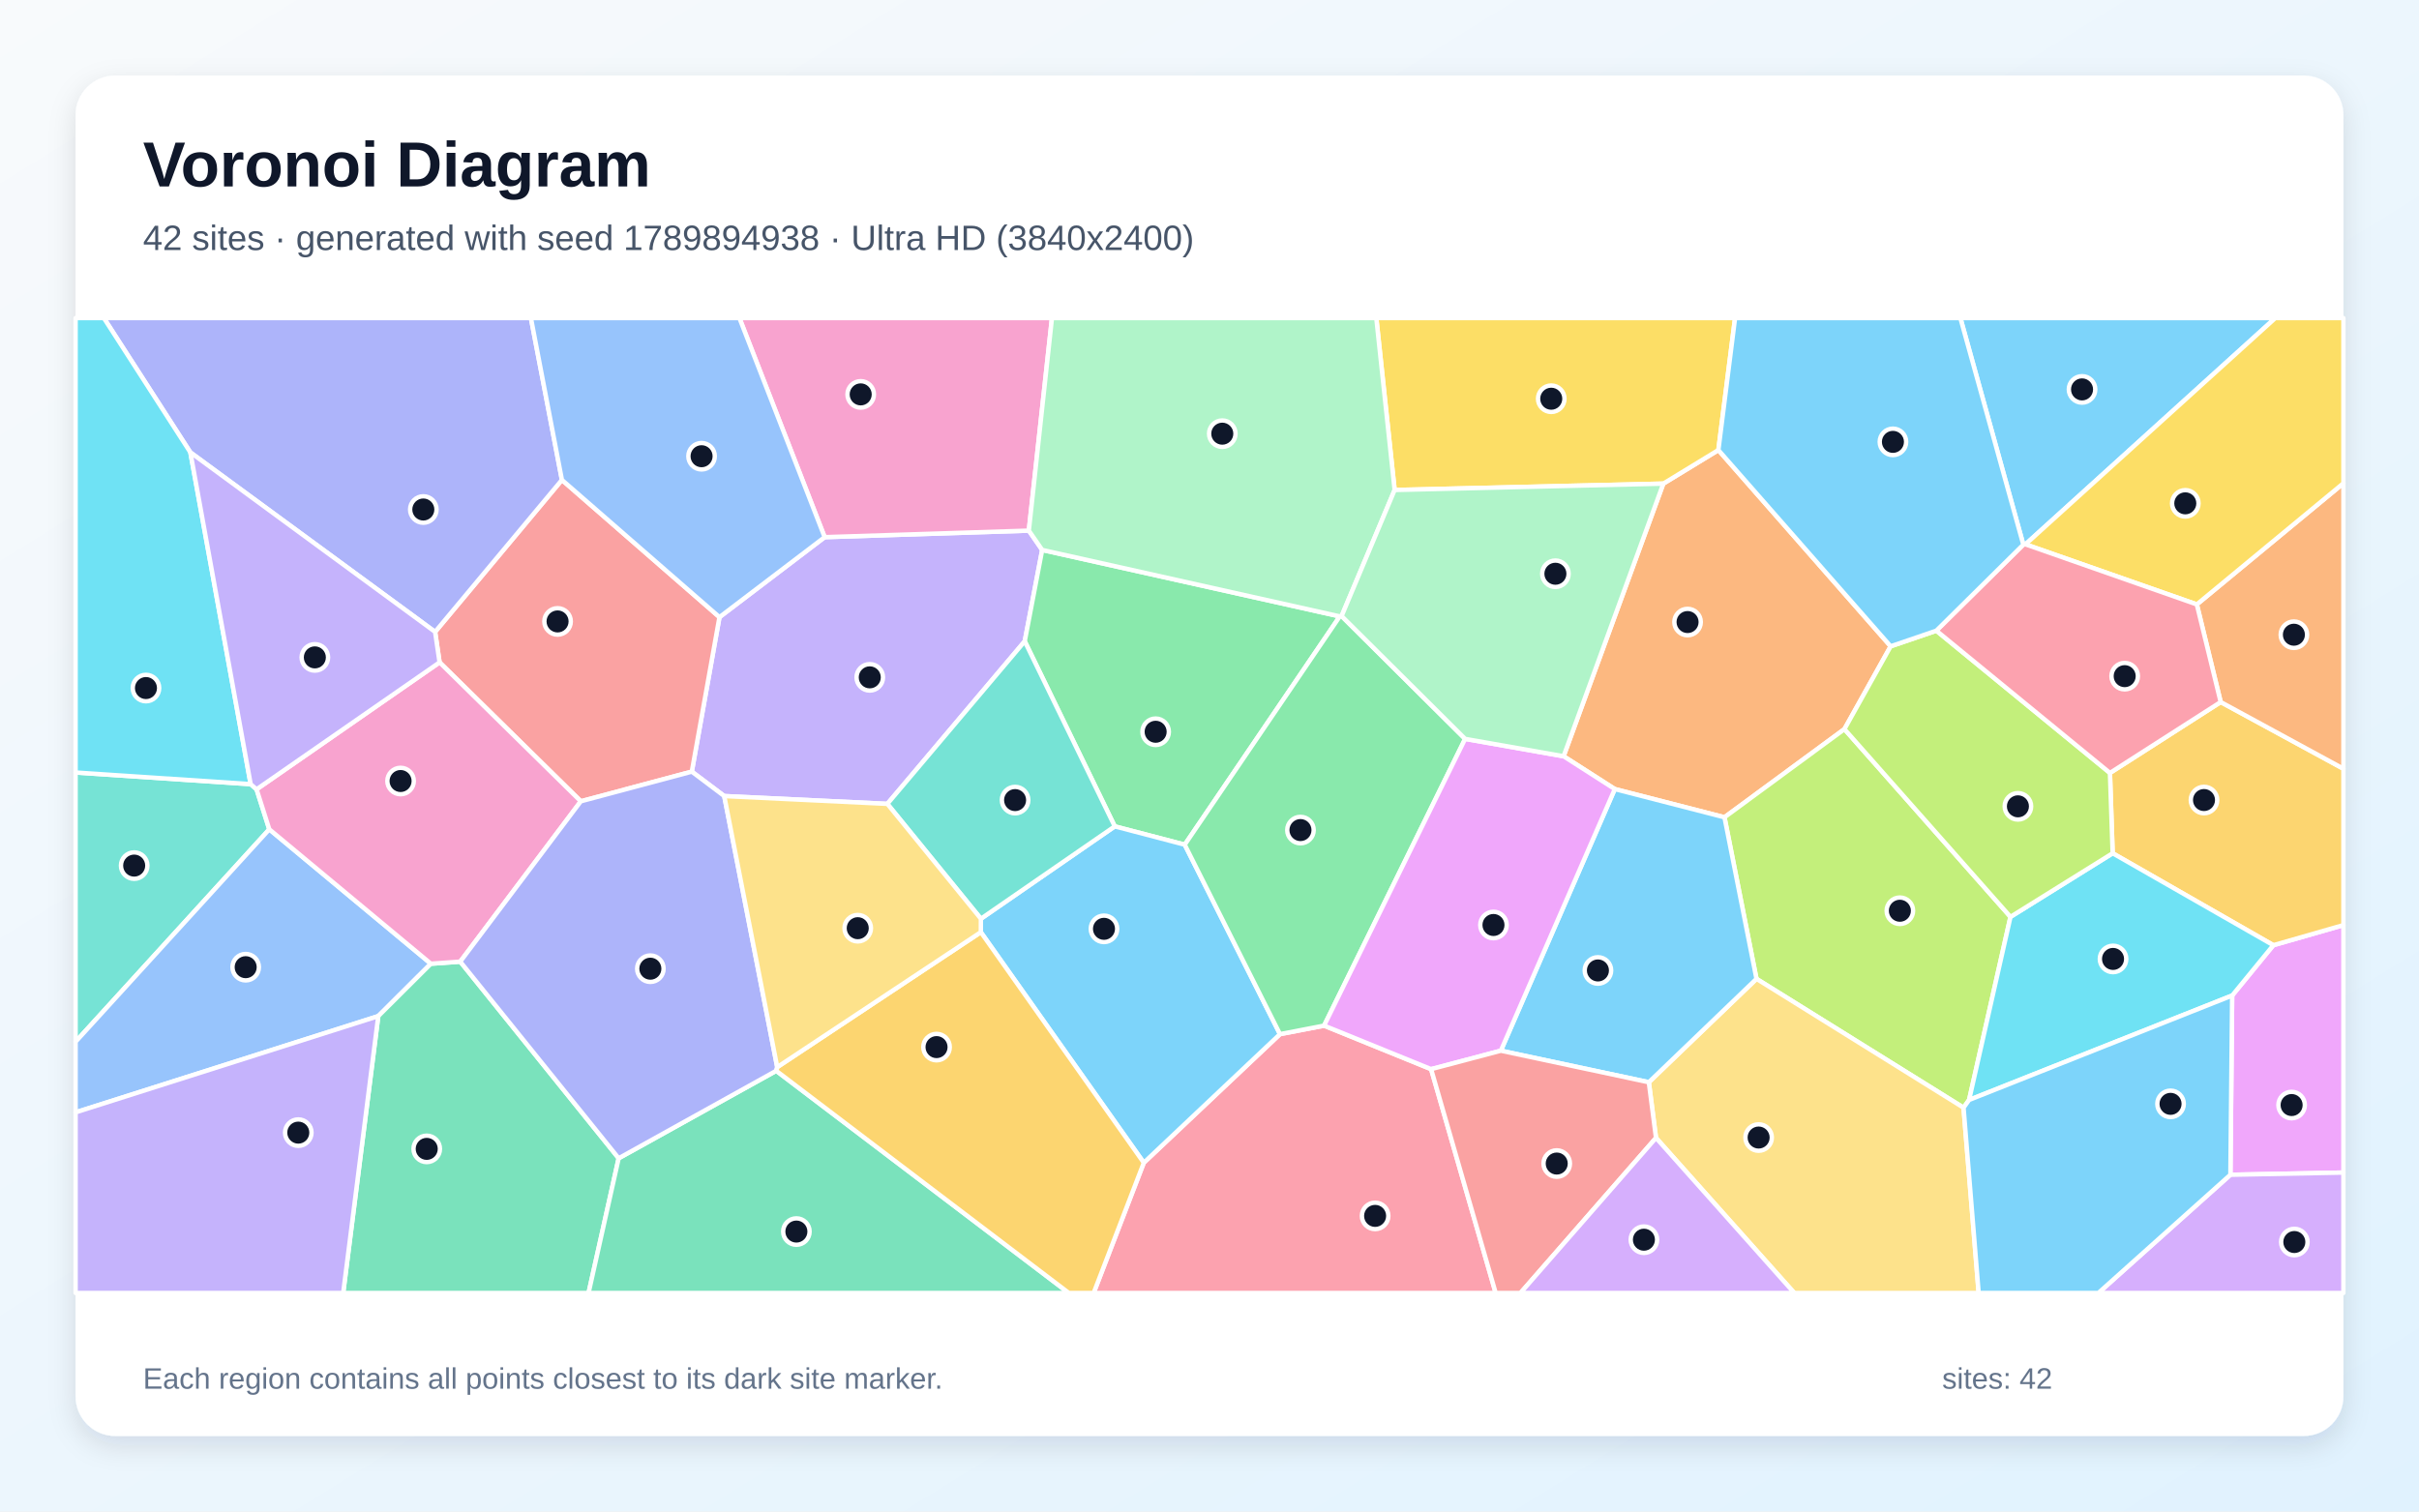
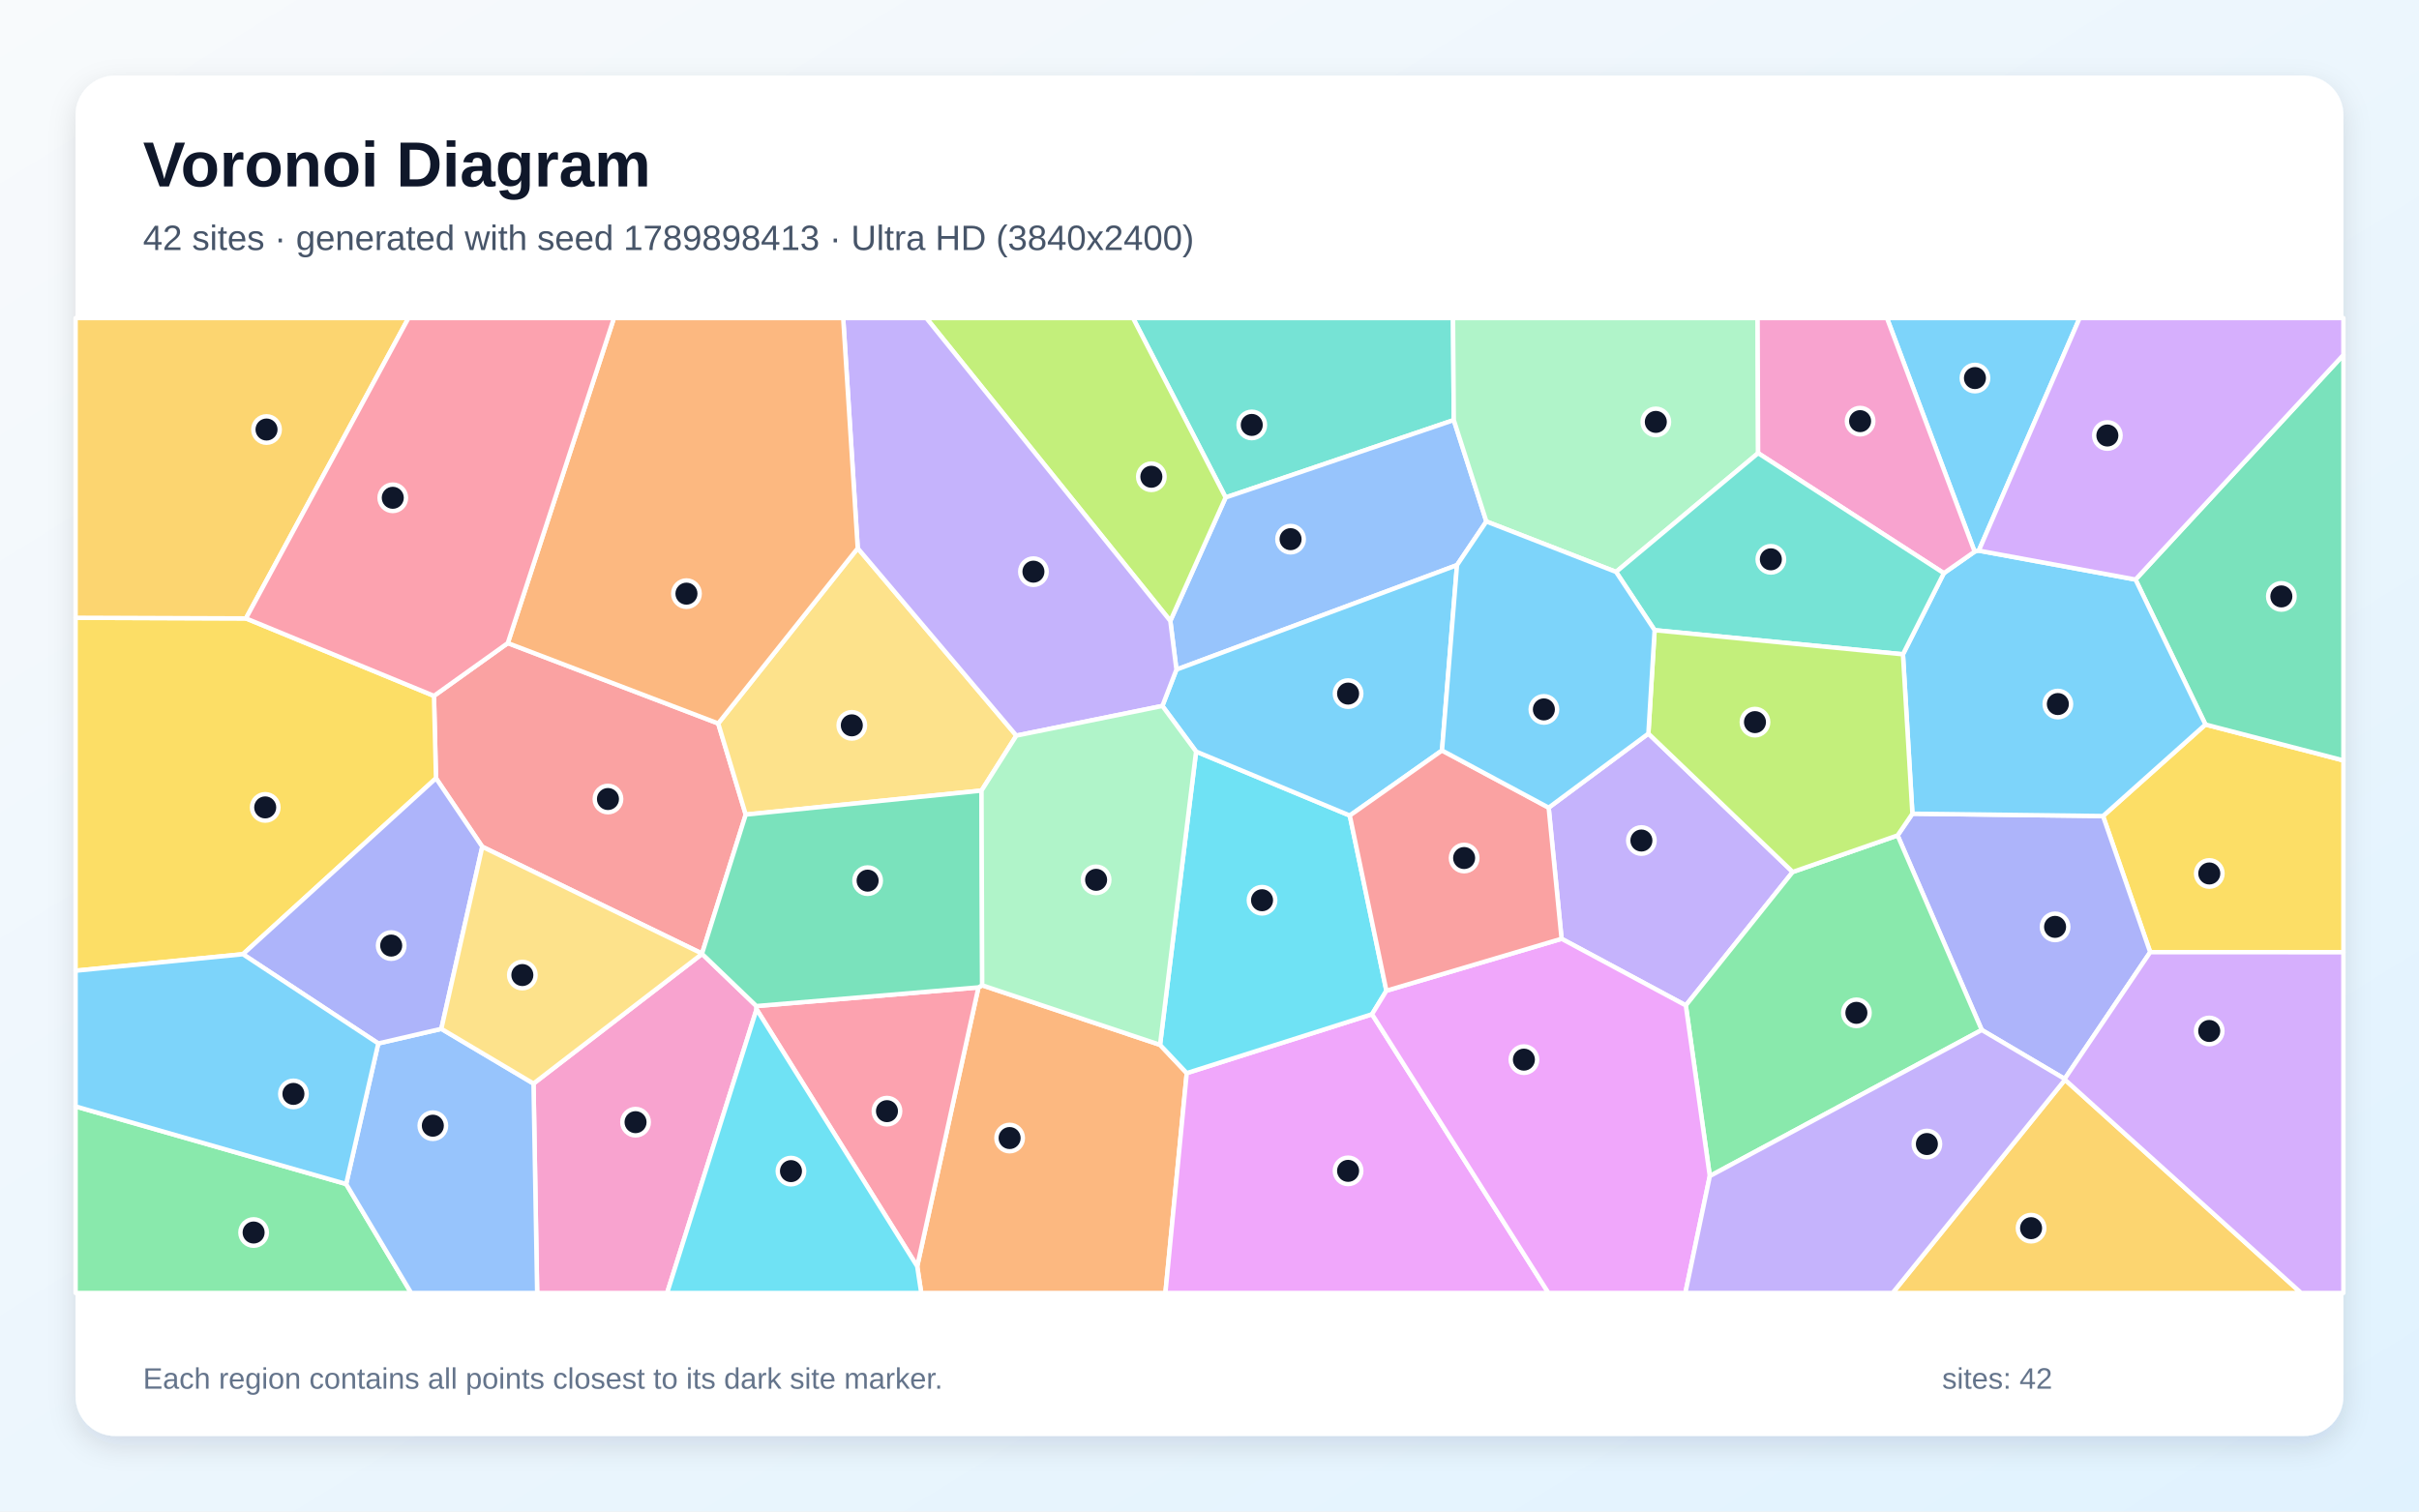
<svg xmlns="http://www.w3.org/2000/svg" width="3840" height="2400" viewBox="0 0 3840 2400" role="img" aria-labelledby="title description">
  <defs>
    <linearGradient id="background" x1="0" y1="0" x2="1" y2="1">
      <stop stop-color="#F8FAFC" />
      <stop offset="1" stop-color="#E0F2FE" />
    </linearGradient>
    <filter id="shadow" x="-5%" y="-5%" width="110%" height="110%">
      <feDropShadow dx="0" dy="15" stdDeviation="22" flood-color="#0F172A" flood-opacity=".12" />
    </filter>
  </defs>
  <rect width="3840" height="2400" fill="url(#background)" />
  <rect x="120" y="120" width="3600" height="2160" rx="63" fill="#FFFFFF" filter="url(#shadow)" />
  <g font-family="Arial, sans-serif">
    <text x="227" y="296" font-size="101" font-weight="700" fill="#0F172A">Voronoi Diagram</text>
-     <text x="227" y="397" font-size="56" fill="#475569">42 sites · generated with seed 1789894938 · Ultra HD (3840x2400)</text>
+     <text x="227" y="397" font-size="56" fill="#475569">42 sites · generated with seed 1789898413 · Ultra HD (3840x2400)</text>
  </g>
  <g stroke="#FFFFFF" stroke-width="7" stroke-linejoin="round">
-     <polygon points="3215.3,864.3 3211.9,864.8 3112.0,505.0 3611.9,505.0" fill="#38BDF8" fill-opacity="0.65" />
-     <polygon points="1408.6,1276.4 1149.7,1264.0 1098.2,1225.2 1142.1,979.9 1309.1,852.9 1633.2,842.5 1654.4,873.2 1626.7,1018.2" fill="#A78BFA" fill-opacity="0.65" />
-     <polygon points="1633.2,842.5 1309.1,852.9 1173.8,505.0 1669.9,505.0" fill="#F472B6" fill-opacity="0.65" />
-     <polygon points="3001.3,1026.2 2927.9,1157.7 2737.5,1297.7 2563.4,1252.9 2482.1,1200.8 2640.4,767.9 2727.8,714.6" fill="#FB923C" fill-opacity="0.65" />
-     <polygon points="2727.8,714.6 2640.4,767.9 2213.9,778.0 2184.8,505.0 2754.3,505.0" fill="#FACC15" fill-opacity="0.65" />
-     <polygon points="1880.7,1341.2 1769.6,1312.1 1626.7,1018.2 1654.4,873.2 2126.8,978.7" fill="#4ADE80" fill-opacity="0.65" />
-     <polygon points="397.9,1245.1 407.3,1253.3 427.5,1316.8 120.0,1654.1 120.0,1226.6" fill="#2DD4BF" fill-opacity="0.65" />
-     <polygon points="120.0,1766.2 120.0,1654.1 427.5,1316.8 684.0,1530.2 600.5,1613.4" fill="#60A5FA" fill-opacity="0.65" />
-     <polygon points="3540.6,1865.3 3543.4,1580.7 3608.8,1500.8 3720.0,1468.9 3720.0,1861.8" fill="#E879F9" fill-opacity="0.65" />
-     <polygon points="600.5,1613.4 684.0,1530.2 730.6,1526.9 982.1,1839.1 934.3,2053.0 544.8,2053.0" fill="#34D399" fill-opacity="0.65" />
-     <polygon points="922.0,1272.3 697.8,1051.7 690.7,1003.3 892.0,762.0 1142.1,979.9 1098.2,1225.2" fill="#F87171" fill-opacity="0.65" />
-     <polygon points="892.0,762.0 690.7,1003.3 302.2,718.3 164.9,505.0 842.8,505.0" fill="#818CF8" fill-opacity="0.65" />
-     <polygon points="3608.8,1500.8 3353.7,1354.8 3349.4,1227.3 3525.2,1114.7 3720.0,1220.6 3720.0,1468.9" fill="#FBBF24" fill-opacity="0.65" />
-     <polygon points="3117.0,1758.8 2788.3,1554.2 2737.5,1297.7 2927.9,1157.7 3191.5,1455.8 3125.8,1746.5" fill="#A3E635" fill-opacity="0.65" />
-     <polygon points="3540.6,1865.3 3720.0,1861.8 3720.0,2053.0 3331.0,2053.0" fill="#C084FC" fill-opacity="0.65" />
-     <polygon points="1815.7,1846.2 2031.9,1642.0 2101.9,1628.5 2271.8,1697.6 2374.3,2053.0 1736.1,2053.0" fill="#FB7185" fill-opacity="0.65" />
-     <polygon points="3125.8,1746.5 3191.5,1455.8 3353.7,1354.8 3608.8,1500.8 3543.4,1580.7" fill="#22D3EE" fill-opacity="0.65" />
-     <polygon points="2213.9,778.0 2129.7,978.2 2126.8,978.7 1654.4,873.2 1633.2,842.5 1669.9,505.0 2184.8,505.0" fill="#86EFAC" fill-opacity="0.65" />
-     <polygon points="2628.8,1806.7 2617.4,1718.4 2788.3,1554.2 3117.0,1758.8 3141.0,2053.0 2848.3,2053.0" fill="#FCD34D" fill-opacity="0.65" />
-     <polygon points="2617.4,1718.4 2382.5,1668.3 2563.4,1252.9 2737.5,1297.7 2788.3,1554.2" fill="#38BDF8" fill-opacity="0.65" />
-     <polygon points="1557.0,1480.1 1557.1,1458.8 1769.6,1312.1 1880.7,1341.2 2031.9,1642.0 1815.7,1846.2" fill="#38BDF8" fill-opacity="0.65" />
-     <polygon points="120.0,1766.2 600.5,1613.4 544.8,2053.0 120.0,2053.0" fill="#A78BFA" fill-opacity="0.65" />
-     <polygon points="730.6,1526.9 684.0,1530.2 427.5,1316.8 407.3,1253.3 697.8,1051.7 922.0,1272.3" fill="#F472B6" fill-opacity="0.65" />
-     <polygon points="3525.2,1114.7 3487.3,959.7 3720.0,767.3 3720.0,1220.6" fill="#FB923C" fill-opacity="0.65" />
-     <polygon points="3487.3,959.7 3215.3,864.3 3611.9,505.0 3720.0,505.0 3720.0,767.3" fill="#FACC15" fill-opacity="0.65" />
-     <polygon points="2325.8,1173.2 2101.9,1628.5 2031.9,1642.0 1880.7,1341.2 2126.8,978.7 2129.7,978.2" fill="#4ADE80" fill-opacity="0.65" />
-     <polygon points="1557.1,1458.8 1408.6,1276.4 1626.7,1018.2 1769.6,1312.1" fill="#2DD4BF" fill-opacity="0.65" />
-     <polygon points="1309.1,852.9 1142.1,979.9 892.0,762.0 842.8,505.0 1173.8,505.0" fill="#60A5FA" fill-opacity="0.65" />
-     <polygon points="2382.5,1668.3 2271.8,1697.6 2101.9,1628.5 2325.8,1173.2 2482.1,1200.8 2563.4,1252.9" fill="#E879F9" fill-opacity="0.65" />
-     <polygon points="982.1,1839.1 1232.2,1700.2 1696.7,2053.0 934.3,2053.0" fill="#34D399" fill-opacity="0.65" />
-     <polygon points="2271.8,1697.6 2382.5,1668.3 2617.4,1718.4 2628.8,1806.7 2413.6,2053.0 2374.3,2053.0" fill="#F87171" fill-opacity="0.65" />
-     <polygon points="1233.8,1694.4 1232.2,1700.2 982.1,1839.1 730.6,1526.9 922.0,1272.3 1098.2,1225.2 1149.7,1264.0" fill="#818CF8" fill-opacity="0.65" />
-     <polygon points="1232.2,1700.2 1233.8,1694.4 1557.0,1480.1 1815.7,1846.2 1736.1,2053.0 1696.7,2053.0" fill="#FBBF24" fill-opacity="0.65" />
-     <polygon points="3191.5,1455.8 2927.9,1157.7 3001.3,1026.2 3073.8,1001.4 3349.4,1227.3 3353.7,1354.8" fill="#A3E635" fill-opacity="0.65" />
-     <polygon points="2628.8,1806.7 2848.3,2053.0 2413.6,2053.0" fill="#C084FC" fill-opacity="0.65" />
-     <polygon points="3487.3,959.7 3525.2,1114.7 3349.4,1227.3 3073.8,1001.4 3211.9,864.8 3215.3,864.3" fill="#FB7185" fill-opacity="0.65" />
-     <polygon points="302.2,718.3 397.9,1245.1 120.0,1226.6 120.0,505.0 164.9,505.0" fill="#22D3EE" fill-opacity="0.65" />
-     <polygon points="2325.8,1173.2 2129.7,978.2 2213.9,778.0 2640.4,767.9 2482.1,1200.8" fill="#86EFAC" fill-opacity="0.65" />
-     <polygon points="1233.8,1694.4 1149.7,1264.0 1408.6,1276.4 1557.1,1458.8 1557.0,1480.1" fill="#FCD34D" fill-opacity="0.65" />
-     <polygon points="3117.0,1758.8 3125.8,1746.5 3543.4,1580.7 3540.6,1865.3 3331.0,2053.0 3141.0,2053.0" fill="#38BDF8" fill-opacity="0.65" />
-     <polygon points="3073.8,1001.4 3001.3,1026.2 2727.8,714.6 2754.3,505.0 3112.0,505.0 3211.9,864.8" fill="#38BDF8" fill-opacity="0.65" />
-     <polygon points="302.2,718.3 690.7,1003.3 697.8,1051.7 407.3,1253.3 397.9,1245.1" fill="#A78BFA" fill-opacity="0.65" />
+     <polygon points="3141.2,874.3 3134.6,875.9 2995.4,505.0 3301.3,505.0" fill="#38BDF8" fill-opacity="0.65" />
+     <polygon points="2616.7,1164.8 2845.8,1384.5 2676.1,1596.4 2478.9,1490.6 2458.4,1282.4" fill="#A78BFA" fill-opacity="0.65" />
+     <polygon points="846.9,1720.5 1114.5,1514.6 1200.7,1597.4 1201.0,1602.5 1059.0,2053.0 852.7,2053.0" fill="#F472B6" fill-opacity="0.65" />
+     <polygon points="1456.0,2010.7 1553.2,1567.8 1559.2,1564.5 1841.5,1659.0 1883.9,1703.9 1850.0,2053.0 1462.4,2053.0" fill="#FB923C" fill-opacity="0.65" />
+     <polygon points="3413.3,1511.9 3338.4,1295.7 3501.0,1150.4 3720.0,1207.4 3720.0,1512.0" fill="#FACC15" fill-opacity="0.65" />
+     <polygon points="120.0,1756.8 549.5,1880.0 652.7,2053.0 120.0,2053.0" fill="#4ADE80" fill-opacity="0.65" />
+     <polygon points="2307.8,667.0 1945.6,789.9 1798.6,505.0 2306.6,505.0" fill="#2DD4BF" fill-opacity="0.65" />
+     <polygon points="2312.9,897.3 1867.5,1063.2 1857.8,985.9 1945.6,789.9 2307.8,667.0 2359.5,828.0" fill="#60A5FA" fill-opacity="0.65" />
+     <polygon points="1883.9,1703.9 2178.0,1610.4 2458.1,2053.0 1850.0,2053.0" fill="#E879F9" fill-opacity="0.65" />
+     <polygon points="3501.0,1150.4 3390.0,920.2 3720.0,563.5 3720.0,1207.4" fill="#34D399" fill-opacity="0.65" />
+     <polygon points="765.6,1344.5 692.1,1235.7 688.9,1104.9 806.1,1021.1 1140.1,1148.7 1183.8,1293.4 1114.4,1514.1" fill="#F87171" fill-opacity="0.65" />
+     <polygon points="3277.5,1713.1 3145.9,1635.4 3012.3,1326.5 3035.8,1292.0 3338.4,1295.7 3413.3,1511.9" fill="#818CF8" fill-opacity="0.65" />
+     <polygon points="3278.0,1714.4 3652.9,2053.0 3004.4,2053.0" fill="#FBBF24" fill-opacity="0.65" />
+     <polygon points="1857.8,985.9 1470.5,505.0 1798.6,505.0 1945.6,789.9" fill="#A3E635" fill-opacity="0.65" />
+     <polygon points="3278.0,1714.4 3277.5,1713.1 3413.3,1511.9 3720.0,1512.0 3720.0,2053.0 3652.9,2053.0" fill="#C084FC" fill-opacity="0.65" />
+     <polygon points="1201.0,1602.5 1200.7,1597.4 1553.2,1567.8 1456.0,2010.7" fill="#FB7185" fill-opacity="0.65" />
+     <polygon points="2200.8,1573.1 2178.0,1610.4 1883.9,1703.9 1841.5,1659.0 1898.7,1193.3 2142.7,1294.9" fill="#22D3EE" fill-opacity="0.65" />
+     <polygon points="2790.9,719.5 2565.4,908.1 2359.5,828.0 2307.8,667.0 2306.6,505.0 2790.1,505.0" fill="#86EFAC" fill-opacity="0.65" />
+     <polygon points="1361.6,870.5 1613.4,1168.0 1558.1,1255.3 1183.8,1293.4 1140.1,1148.7" fill="#FCD34D" fill-opacity="0.65" />
+     <polygon points="2289.1,1191.6 2142.7,1294.9 1898.7,1193.3 1845.2,1120.9 1867.5,1063.2 2312.9,897.3" fill="#38BDF8" fill-opacity="0.65" />
+     <polygon points="3390.0,920.2 3501.0,1150.4 3338.4,1295.7 3035.8,1292.0 3020.8,1038.9 3085.7,910.1 3134.6,875.9 3141.2,874.3" fill="#38BDF8" fill-opacity="0.65" />
+     <polygon points="1857.8,985.9 1867.5,1063.2 1845.2,1120.9 1613.4,1168.0 1361.6,870.5 1338.5,505.0 1470.5,505.0" fill="#A78BFA" fill-opacity="0.65" />
+     <polygon points="3085.7,910.1 2790.9,719.5 2790.1,505.0 2995.4,505.0 3134.6,875.9" fill="#F472B6" fill-opacity="0.65" />
+     <polygon points="1361.6,870.5 1140.1,1148.7 806.1,1021.1 974.6,505.0 1338.5,505.0" fill="#FB923C" fill-opacity="0.65" />
+     <polygon points="385.6,1515.1 120.0,1541.3 120.0,980.9 390.4,981.9 688.9,1104.9 692.1,1235.7" fill="#FACC15" fill-opacity="0.65" />
+     <polygon points="2714.2,1867.4 2676.1,1596.4 2845.8,1384.5 3012.3,1326.5 3145.9,1635.4" fill="#4ADE80" fill-opacity="0.65" />
+     <polygon points="3085.7,910.1 3020.8,1038.9 2626.6,1000.6 2565.4,908.1 2790.9,719.5" fill="#2DD4BF" fill-opacity="0.65" />
+     <polygon points="549.5,1880.0 600.5,1656.8 700.6,1633.6 846.9,1720.5 852.7,2053.0 652.7,2053.0" fill="#60A5FA" fill-opacity="0.65" />
+     <polygon points="2178.0,1610.4 2200.8,1573.1 2478.9,1490.6 2676.1,1596.4 2714.2,1867.4 2675.4,2053.0 2458.1,2053.0" fill="#E879F9" fill-opacity="0.65" />
+     <polygon points="1558.1,1255.3 1559.2,1564.5 1553.2,1567.8 1200.7,1597.4 1114.5,1514.6 1114.4,1514.1 1183.8,1293.4" fill="#34D399" fill-opacity="0.65" />
+     <polygon points="2200.8,1573.1 2142.7,1294.9 2289.1,1191.6 2458.4,1282.4 2478.9,1490.6" fill="#F87171" fill-opacity="0.65" />
+     <polygon points="700.6,1633.6 600.5,1656.8 385.6,1515.1 692.1,1235.7 765.6,1344.5" fill="#818CF8" fill-opacity="0.65" />
+     <polygon points="390.4,981.9 120.0,980.9 120.0,505.0 648.4,505.0" fill="#FBBF24" fill-opacity="0.65" />
+     <polygon points="2626.6,1000.6 3020.8,1038.9 3035.8,1292.0 3012.3,1326.5 2845.8,1384.5 2616.7,1164.8" fill="#A3E635" fill-opacity="0.65" />
+     <polygon points="3390.0,920.2 3141.2,874.3 3301.3,505.0 3720.0,505.0 3720.0,563.5" fill="#C084FC" fill-opacity="0.65" />
+     <polygon points="806.1,1021.1 688.9,1104.9 390.4,981.9 648.4,505.0 974.6,505.0" fill="#FB7185" fill-opacity="0.65" />
+     <polygon points="1201.0,1602.5 1456.0,2010.7 1462.4,2053.0 1059.0,2053.0" fill="#22D3EE" fill-opacity="0.65" />
+     <polygon points="1845.2,1120.9 1898.7,1193.3 1841.5,1659.0 1559.2,1564.5 1558.1,1255.3 1613.4,1168.0" fill="#86EFAC" fill-opacity="0.65" />
+     <polygon points="700.6,1633.6 765.6,1344.5 1114.4,1514.1 1114.5,1514.6 846.9,1720.5" fill="#FCD34D" fill-opacity="0.65" />
+     <polygon points="600.5,1656.8 549.5,1880.0 120.0,1756.8 120.0,1541.3 385.6,1515.1" fill="#38BDF8" fill-opacity="0.65" />
+     <polygon points="2289.1,1191.6 2312.9,897.3 2359.5,828.0 2565.4,908.1 2626.6,1000.6 2616.7,1164.8 2458.4,1282.4" fill="#38BDF8" fill-opacity="0.65" />
+     <polygon points="2714.2,1867.4 3145.9,1635.4 3277.5,1713.1 3278.0,1714.4 3004.4,2053.0 2675.4,2053.0" fill="#A78BFA" fill-opacity="0.65" />
  </g>
  <g>
-     <circle cx="3305.1" cy="618.3" r="21" fill="#0F172A" stroke="#FFFFFF" stroke-width="7" />
-     <circle cx="1380.7" cy="1075.5" r="21" fill="#0F172A" stroke="#FFFFFF" stroke-width="7" />
-     <circle cx="1366.3" cy="626.2" r="21" fill="#0F172A" stroke="#FFFFFF" stroke-width="7" />
-     <circle cx="2678.9" cy="987.7" r="21" fill="#0F172A" stroke="#FFFFFF" stroke-width="7" />
-     <circle cx="2462.5" cy="633.1" r="21" fill="#0F172A" stroke="#FFFFFF" stroke-width="7" />
-     <circle cx="1834.5" cy="1161.9" r="21" fill="#0F172A" stroke="#FFFFFF" stroke-width="7" />
-     <circle cx="213.0" cy="1374.4" r="21" fill="#0F172A" stroke="#FFFFFF" stroke-width="7" />
-     <circle cx="390.0" cy="1535.7" r="21" fill="#0F172A" stroke="#FFFFFF" stroke-width="7" />
-     <circle cx="3637.8" cy="1754.6" r="21" fill="#0F172A" stroke="#FFFFFF" stroke-width="7" />
-     <circle cx="677.4" cy="1824.2" r="21" fill="#0F172A" stroke="#FFFFFF" stroke-width="7" />
-     <circle cx="885.1" cy="986.7" r="21" fill="#0F172A" stroke="#FFFFFF" stroke-width="7" />
-     <circle cx="672.0" cy="809.0" r="21" fill="#0F172A" stroke="#FFFFFF" stroke-width="7" />
-     <circle cx="3498.7" cy="1270.3" r="21" fill="#0F172A" stroke="#FFFFFF" stroke-width="7" />
-     <circle cx="3015.9" cy="1446.1" r="21" fill="#0F172A" stroke="#FFFFFF" stroke-width="7" />
-     <circle cx="3642.1" cy="1972.1" r="21" fill="#0F172A" stroke="#FFFFFF" stroke-width="7" />
-     <circle cx="2182.9" cy="1930.6" r="21" fill="#0F172A" stroke="#FFFFFF" stroke-width="7" />
-     <circle cx="3354.3" cy="1522.6" r="21" fill="#0F172A" stroke="#FFFFFF" stroke-width="7" />
-     <circle cx="1940.3" cy="688.6" r="21" fill="#0F172A" stroke="#FFFFFF" stroke-width="7" />
-     <circle cx="2791.7" cy="1806.2" r="21" fill="#0F172A" stroke="#FFFFFF" stroke-width="7" />
-     <circle cx="2536.6" cy="1540.9" r="21" fill="#0F172A" stroke="#FFFFFF" stroke-width="7" />
-     <circle cx="1752.5" cy="1474.8" r="21" fill="#0F172A" stroke="#FFFFFF" stroke-width="7" />
-     <circle cx="473.5" cy="1798.4" r="21" fill="#0F172A" stroke="#FFFFFF" stroke-width="7" />
-     <circle cx="635.9" cy="1240.1" r="21" fill="#0F172A" stroke="#FFFFFF" stroke-width="7" />
-     <circle cx="3641.4" cy="1007.8" r="21" fill="#0F172A" stroke="#FFFFFF" stroke-width="7" />
-     <circle cx="3469.0" cy="799.2" r="21" fill="#0F172A" stroke="#FFFFFF" stroke-width="7" />
-     <circle cx="2064.4" cy="1318.0" r="21" fill="#0F172A" stroke="#FFFFFF" stroke-width="7" />
-     <circle cx="1611.4" cy="1270.4" r="21" fill="#0F172A" stroke="#FFFFFF" stroke-width="7" />
-     <circle cx="1113.7" cy="724.4" r="21" fill="#0F172A" stroke="#FFFFFF" stroke-width="7" />
-     <circle cx="2370.8" cy="1468.7" r="21" fill="#0F172A" stroke="#FFFFFF" stroke-width="7" />
-     <circle cx="1264.2" cy="1955.5" r="21" fill="#0F172A" stroke="#FFFFFF" stroke-width="7" />
-     <circle cx="2471.2" cy="1847.5" r="21" fill="#0F172A" stroke="#FFFFFF" stroke-width="7" />
-     <circle cx="1032.4" cy="1538.1" r="21" fill="#0F172A" stroke="#FFFFFF" stroke-width="7" />
-     <circle cx="1486.7" cy="1662.6" r="21" fill="#0F172A" stroke="#FFFFFF" stroke-width="7" />
-     <circle cx="3203.3" cy="1280.3" r="21" fill="#0F172A" stroke="#FFFFFF" stroke-width="7" />
-     <circle cx="2609.6" cy="1968.4" r="21" fill="#0F172A" stroke="#FFFFFF" stroke-width="7" />
-     <circle cx="3372.8" cy="1073.6" r="21" fill="#0F172A" stroke="#FFFFFF" stroke-width="7" />
-     <circle cx="231.7" cy="1092.5" r="21" fill="#0F172A" stroke="#FFFFFF" stroke-width="7" />
-     <circle cx="2469.1" cy="911.0" r="21" fill="#0F172A" stroke="#FFFFFF" stroke-width="7" />
-     <circle cx="1361.6" cy="1473.8" r="21" fill="#0F172A" stroke="#FFFFFF" stroke-width="7" />
-     <circle cx="3445.6" cy="1752.7" r="21" fill="#0F172A" stroke="#FFFFFF" stroke-width="7" />
-     <circle cx="3004.9" cy="701.6" r="21" fill="#0F172A" stroke="#FFFFFF" stroke-width="7" />
-     <circle cx="499.8" cy="1043.8" r="21" fill="#0F172A" stroke="#FFFFFF" stroke-width="7" />
+     <circle cx="3135.1" cy="600.3" r="21" fill="#0F172A" stroke="#FFFFFF" stroke-width="7" />
+     <circle cx="2605.6" cy="1334.6" r="21" fill="#0F172A" stroke="#FFFFFF" stroke-width="7" />
+     <circle cx="1008.9" cy="1781.8" r="21" fill="#0F172A" stroke="#FFFFFF" stroke-width="7" />
+     <circle cx="1602.7" cy="1807.0" r="21" fill="#0F172A" stroke="#FFFFFF" stroke-width="7" />
+     <circle cx="3507.1" cy="1386.9" r="21" fill="#0F172A" stroke="#FFFFFF" stroke-width="7" />
+     <circle cx="402.6" cy="1957.0" r="21" fill="#0F172A" stroke="#FFFFFF" stroke-width="7" />
+     <circle cx="1987.1" cy="674.7" r="21" fill="#0F172A" stroke="#FFFFFF" stroke-width="7" />
+     <circle cx="2048.7" cy="856.1" r="21" fill="#0F172A" stroke="#FFFFFF" stroke-width="7" />
+     <circle cx="2140.0" cy="1859.1" r="21" fill="#0F172A" stroke="#FFFFFF" stroke-width="7" />
+     <circle cx="3621.5" cy="947.0" r="21" fill="#0F172A" stroke="#FFFFFF" stroke-width="7" />
+     <circle cx="965.1" cy="1268.7" r="21" fill="#0F172A" stroke="#FFFFFF" stroke-width="7" />
+     <circle cx="3262.3" cy="1471.7" r="21" fill="#0F172A" stroke="#FFFFFF" stroke-width="7" />
+     <circle cx="3224.2" cy="1950.1" r="21" fill="#0F172A" stroke="#FFFFFF" stroke-width="7" />
+     <circle cx="1827.7" cy="757.0" r="21" fill="#0F172A" stroke="#FFFFFF" stroke-width="7" />
+     <circle cx="3507.0" cy="1637.0" r="21" fill="#0F172A" stroke="#FFFFFF" stroke-width="7" />
+     <circle cx="1408.0" cy="1764.3" r="21" fill="#0F172A" stroke="#FFFFFF" stroke-width="7" />
+     <circle cx="2003.4" cy="1429.4" r="21" fill="#0F172A" stroke="#FFFFFF" stroke-width="7" />
+     <circle cx="2628.5" cy="669.9" r="21" fill="#0F172A" stroke="#FFFFFF" stroke-width="7" />
+     <circle cx="1352.2" cy="1151.7" r="21" fill="#0F172A" stroke="#FFFFFF" stroke-width="7" />
+     <circle cx="2140.0" cy="1101.3" r="21" fill="#0F172A" stroke="#FFFFFF" stroke-width="7" />
+     <circle cx="3266.7" cy="1117.9" r="21" fill="#0F172A" stroke="#FFFFFF" stroke-width="7" />
+     <circle cx="1640.5" cy="907.7" r="21" fill="#0F172A" stroke="#FFFFFF" stroke-width="7" />
+     <circle cx="2952.8" cy="668.7" r="21" fill="#0F172A" stroke="#FFFFFF" stroke-width="7" />
+     <circle cx="1089.7" cy="942.6" r="21" fill="#0F172A" stroke="#FFFFFF" stroke-width="7" />
+     <circle cx="421.0" cy="1282.0" r="21" fill="#0F172A" stroke="#FFFFFF" stroke-width="7" />
+     <circle cx="2946.9" cy="1608.2" r="21" fill="#0F172A" stroke="#FFFFFF" stroke-width="7" />
+     <circle cx="2811.1" cy="888.1" r="21" fill="#0F172A" stroke="#FFFFFF" stroke-width="7" />
+     <circle cx="687.1" cy="1787.4" r="21" fill="#0F172A" stroke="#FFFFFF" stroke-width="7" />
+     <circle cx="2419.1" cy="1682.5" r="21" fill="#0F172A" stroke="#FFFFFF" stroke-width="7" />
+     <circle cx="1377.3" cy="1398.3" r="21" fill="#0F172A" stroke="#FFFFFF" stroke-width="7" />
+     <circle cx="2324.2" cy="1362.4" r="21" fill="#0F172A" stroke="#FFFFFF" stroke-width="7" />
+     <circle cx="621.0" cy="1501.4" r="21" fill="#0F172A" stroke="#FFFFFF" stroke-width="7" />
+     <circle cx="423.1" cy="682.0" r="21" fill="#0F172A" stroke="#FFFFFF" stroke-width="7" />
+     <circle cx="2785.9" cy="1146.6" r="21" fill="#0F172A" stroke="#FFFFFF" stroke-width="7" />
+     <circle cx="3345.3" cy="691.5" r="21" fill="#0F172A" stroke="#FFFFFF" stroke-width="7" />
+     <circle cx="623.5" cy="790.4" r="21" fill="#0F172A" stroke="#FFFFFF" stroke-width="7" />
+     <circle cx="1255.6" cy="1859.5" r="21" fill="#0F172A" stroke="#FFFFFF" stroke-width="7" />
+     <circle cx="1740.0" cy="1397.0" r="21" fill="#0F172A" stroke="#FFFFFF" stroke-width="7" />
+     <circle cx="829.2" cy="1548.2" r="21" fill="#0F172A" stroke="#FFFFFF" stroke-width="7" />
+     <circle cx="465.8" cy="1736.9" r="21" fill="#0F172A" stroke="#FFFFFF" stroke-width="7" />
+     <circle cx="2450.8" cy="1126.4" r="21" fill="#0F172A" stroke="#FFFFFF" stroke-width="7" />
+     <circle cx="3058.8" cy="1816.5" r="21" fill="#0F172A" stroke="#FFFFFF" stroke-width="7" />
  </g>
  <g font-family="Arial, sans-serif" font-size="47" fill="#64748B">
    <text x="227" y="2205">Each region contains all points closest to its dark site marker.</text>
    <text x="3083" y="2205">sites: 42</text>
  </g>
</svg>
